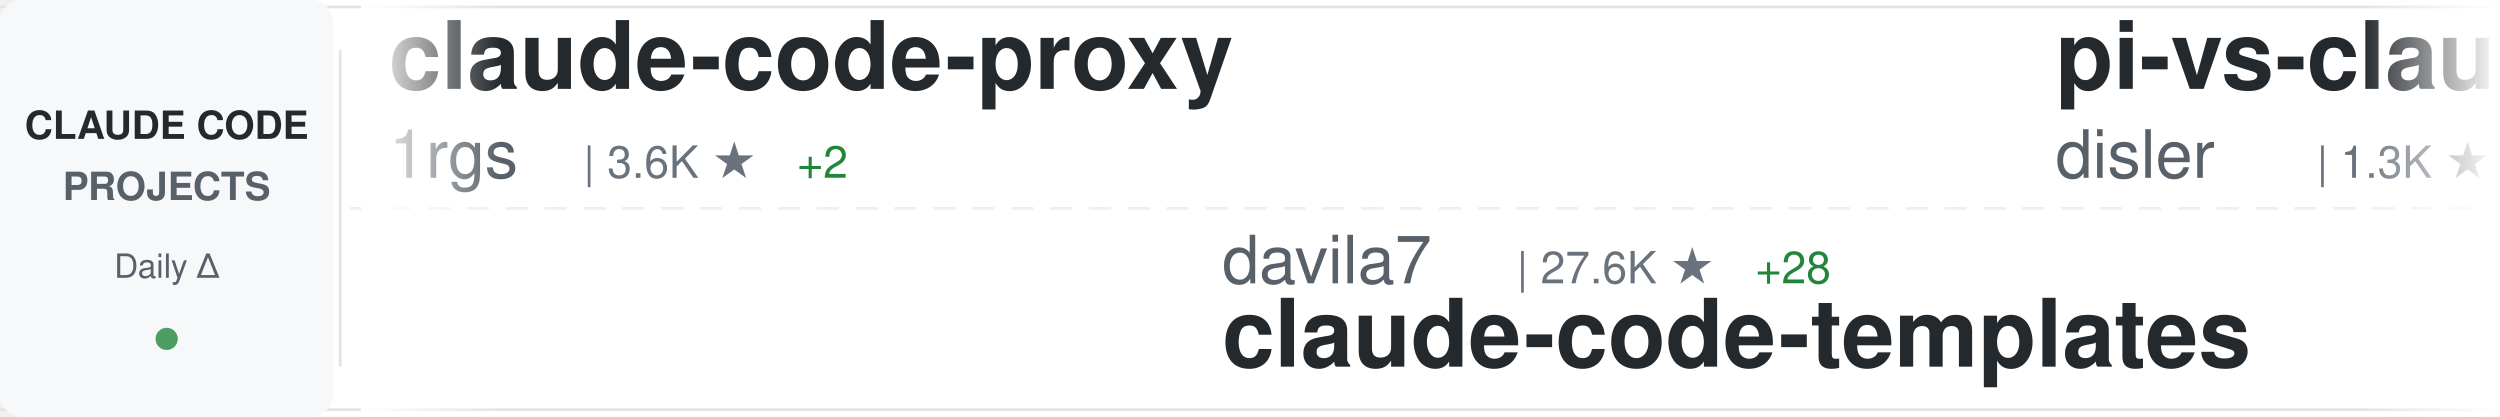
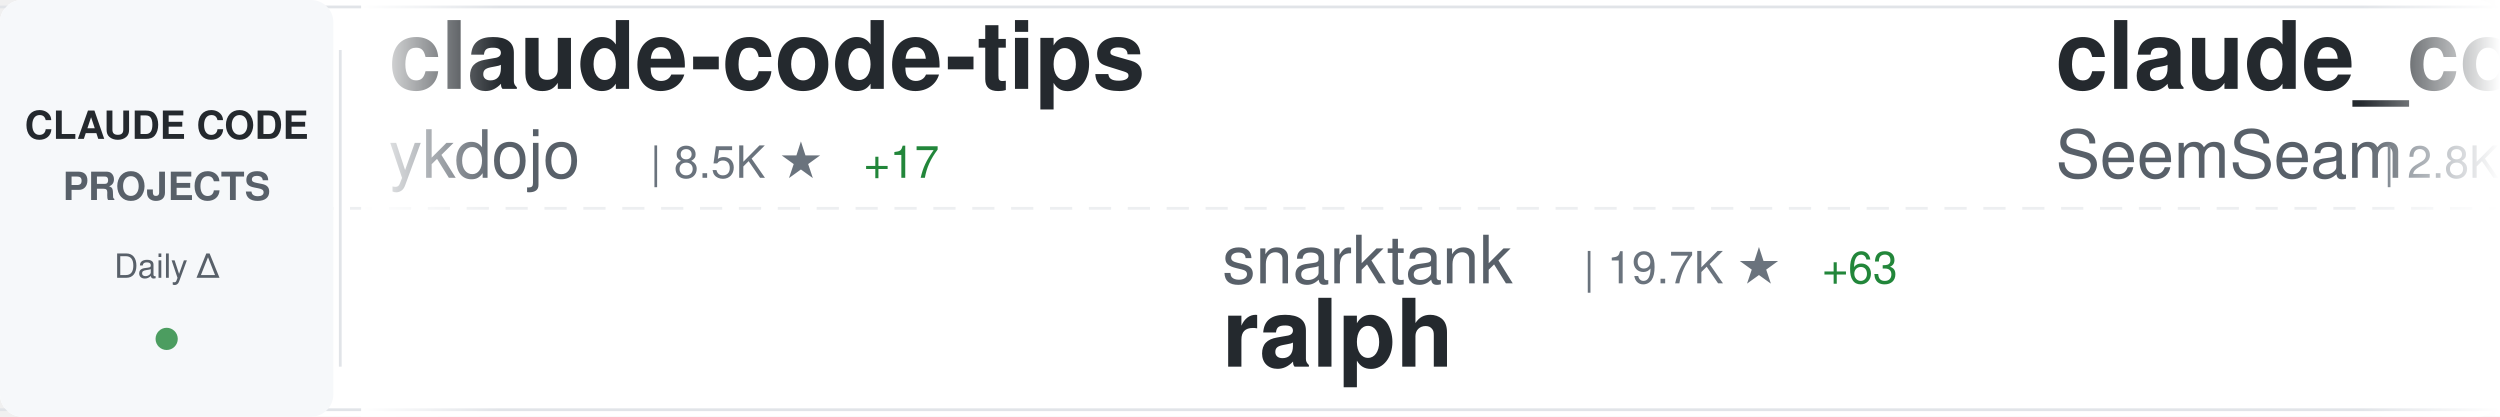
<svg xmlns="http://www.w3.org/2000/svg" width="900" height="150">
  <defs>
    <linearGradient id="awesomeLeftFade" x1="0%" y1="0%" x2="100%" y2="0%">
      <stop offset="0%" style="stop-color:#ffffff;stop-opacity:1" />
      <stop offset="100%" style="stop-color:#ffffff;stop-opacity:0" />
    </linearGradient>
    <linearGradient id="awesomeRightFade" x1="0%" y1="0%" x2="100%" y2="0%">
      <stop offset="0%" style="stop-color:#ffffff;stop-opacity:0" />
      <stop offset="100%" style="stop-color:#ffffff;stop-opacity:1" />
    </linearGradient>
  </defs>
  <rect width="900" height="150" fill="#ffffff" rx="8" />
  <rect x="0" y="2" width="900" height="1" fill="#e1e4e8" />
  <rect x="0" y="147" width="900" height="1" fill="#e1e4e8" />
  <line x1="0" y1="75" x2="900" y2="75" stroke="#e1e4e8" stroke-width="1" stroke-dasharray="8 6" opacity="0.6" />
  <rect x="0" y="0" width="120" height="150" fill="#f6f8fa" rx="8" />
  <text x="60" y="50" font-family="-apple-system, BlinkMacSystemFont, 'Segoe UI', Helvetica, Arial, sans-serif" font-size="14" font-weight="600" fill="#24292e" text-anchor="middle">CLAUDE CODE</text>
  <text x="60" y="72" font-family="-apple-system, BlinkMacSystemFont, 'Segoe UI', Helvetica, Arial, sans-serif" font-size="14" font-weight="600" fill="#586069" text-anchor="middle">PROJECTS</text>
  <text x="60" y="100" font-family="-apple-system, BlinkMacSystemFont, 'Segoe UI', Helvetica, Arial, sans-serif" font-size="12" font-weight="500" fill="#586069" text-anchor="middle">Daily Δ</text>
  <circle cx="60" cy="122" r="4" fill="#22863a" opacity="0.8" />
  <rect x="122" y="18" width="1" height="114" fill="#e1e4e8" />
  <clipPath id="awesomeTickerClip">
    <rect x="130" y="0" width="770" height="150" />
  </clipPath>
  <g clip-path="url(#awesomeTickerClip)">
    <g id="awesomeTickerItems">
      <animateTransform attributeName="transform" attributeType="XML" type="translate" from="0 0" to="-3000 0" dur="54s" repeatCount="indefinite" />
      <g transform="translate(0, 0)">
-         <text x="140" y="32" font-family="-apple-system, BlinkMacSystemFont, 'Segoe UI', Helvetica, Arial, sans-serif" font-size="34" font-weight="600" fill="#24292e">claude-code-proxy</text>
-         <text x="140" y="64" font-family="-apple-system, BlinkMacSystemFont, 'Segoe UI', Helvetica, Arial, sans-serif" font-size="24" font-weight="400" fill="#586069">1rgs</text>
-         <text x="210" y="64" font-family="-apple-system, BlinkMacSystemFont, 'Segoe UI', Helvetica, Arial, sans-serif" font-size="16" font-weight="500" fill="#6a737d">| 3.6K ★</text>
-         <text x="287" y="64" font-family="-apple-system, BlinkMacSystemFont, 'Segoe UI', Helvetica, Arial, sans-serif" font-size="16" font-weight="500" fill="#22863a"> +2</text>
+         <text x="140" y="32" font-family="-apple-system, BlinkMacSystemFont, 'Segoe UI', Helvetica, Arial, sans-serif" font-size="34" font-weight="600" fill="#24292e">claude-code-tips</text>
+         <text x="140" y="64" font-family="-apple-system, BlinkMacSystemFont, 'Segoe UI', Helvetica, Arial, sans-serif" font-size="24" font-weight="400" fill="#586069">ykdojo</text>
+         <text x="234" y="64" font-family="-apple-system, BlinkMacSystemFont, 'Segoe UI', Helvetica, Arial, sans-serif" font-size="16" font-weight="500" fill="#6a737d">| 8.5K ★</text>
+         <text x="311" y="64" font-family="-apple-system, BlinkMacSystemFont, 'Segoe UI', Helvetica, Arial, sans-serif" font-size="16" font-weight="500" fill="#22863a"> +17</text>
      </g>
      <g transform="translate(300, 0)">
-         <text x="140" y="102" font-family="-apple-system, BlinkMacSystemFont, 'Segoe UI', Helvetica, Arial, sans-serif" font-size="24" font-weight="400" fill="#586069">davila7</text>
-         <text x="246" y="102" font-family="-apple-system, BlinkMacSystemFont, 'Segoe UI', Helvetica, Arial, sans-serif" font-size="16" font-weight="500" fill="#6a737d">| 27.6K ★</text>
-         <text x="332" y="102" font-family="-apple-system, BlinkMacSystemFont, 'Segoe UI', Helvetica, Arial, sans-serif" font-size="16" font-weight="500" fill="#22863a"> +28</text>
-         <text x="140" y="132" font-family="-apple-system, BlinkMacSystemFont, 'Segoe UI', Helvetica, Arial, sans-serif" font-size="34" font-weight="600" fill="#24292e">claude-code-templates</text>
+         <text x="140" y="102" font-family="-apple-system, BlinkMacSystemFont, 'Segoe UI', Helvetica, Arial, sans-serif" font-size="24" font-weight="400" fill="#586069">snarktank</text>
+         <text x="270" y="102" font-family="-apple-system, BlinkMacSystemFont, 'Segoe UI', Helvetica, Arial, sans-serif" font-size="16" font-weight="500" fill="#6a737d">| 19.7K ★</text>
+         <text x="356" y="102" font-family="-apple-system, BlinkMacSystemFont, 'Segoe UI', Helvetica, Arial, sans-serif" font-size="16" font-weight="500" fill="#22863a"> +63</text>
+         <text x="140" y="132" font-family="-apple-system, BlinkMacSystemFont, 'Segoe UI', Helvetica, Arial, sans-serif" font-size="34" font-weight="600" fill="#24292e">ralph</text>
      </g>
      <g transform="translate(600, 0)">
-         <text x="140" y="32" font-family="-apple-system, BlinkMacSystemFont, 'Segoe UI', Helvetica, Arial, sans-serif" font-size="34" font-weight="600" fill="#24292e">pi-vs-claude-code</text>
-         <text x="140" y="64" font-family="-apple-system, BlinkMacSystemFont, 'Segoe UI', Helvetica, Arial, sans-serif" font-size="24" font-weight="400" fill="#586069">disler</text>
-         <text x="234" y="64" font-family="-apple-system, BlinkMacSystemFont, 'Segoe UI', Helvetica, Arial, sans-serif" font-size="16" font-weight="500" fill="#6a737d">| 1.3K ★</text>
-         <text x="311" y="64" font-family="-apple-system, BlinkMacSystemFont, 'Segoe UI', Helvetica, Arial, sans-serif" font-size="16" font-weight="500" fill="#22863a"> +14</text>
+         <text x="140" y="32" font-family="-apple-system, BlinkMacSystemFont, 'Segoe UI', Helvetica, Arial, sans-serif" font-size="34" font-weight="600" fill="#24292e">claude_codex_bridge</text>
+         <text x="140" y="64" font-family="-apple-system, BlinkMacSystemFont, 'Segoe UI', Helvetica, Arial, sans-serif" font-size="24" font-weight="400" fill="#586069">SeemSeam</text>
+         <text x="258" y="64" font-family="-apple-system, BlinkMacSystemFont, 'Segoe UI', Helvetica, Arial, sans-serif" font-size="16" font-weight="500" fill="#6a737d">| 2.8K ★</text>
+         <text x="335" y="64" font-family="-apple-system, BlinkMacSystemFont, 'Segoe UI', Helvetica, Arial, sans-serif" font-size="16" font-weight="500" fill="#22863a"> +16</text>
      </g>
      <g transform="translate(900, 0)">
-         <text x="140" y="102" font-family="-apple-system, BlinkMacSystemFont, 'Segoe UI', Helvetica, Arial, sans-serif" font-size="24" font-weight="400" fill="#586069">ding113</text>
-         <text x="246" y="102" font-family="-apple-system, BlinkMacSystemFont, 'Segoe UI', Helvetica, Arial, sans-serif" font-size="16" font-weight="500" fill="#6a737d">| 2.9K ★</text>
-         <text x="323" y="102" font-family="-apple-system, BlinkMacSystemFont, 'Segoe UI', Helvetica, Arial, sans-serif" font-size="16" font-weight="500" fill="#22863a"> +6</text>
-         <text x="140" y="132" font-family="-apple-system, BlinkMacSystemFont, 'Segoe UI', Helvetica, Arial, sans-serif" font-size="34" font-weight="600" fill="#24292e">claude-code-hub</text>
+         <text x="140" y="102" font-family="-apple-system, BlinkMacSystemFont, 'Segoe UI', Helvetica, Arial, sans-serif" font-size="24" font-weight="400" fill="#586069">carlvellotti</text>
+         <text x="306" y="102" font-family="-apple-system, BlinkMacSystemFont, 'Segoe UI', Helvetica, Arial, sans-serif" font-size="16" font-weight="500" fill="#6a737d">| 2.1K ★</text>
+         <text x="383" y="102" font-family="-apple-system, BlinkMacSystemFont, 'Segoe UI', Helvetica, Arial, sans-serif" font-size="16" font-weight="500" fill="#22863a"> +3</text>
+         <text x="140" y="132" font-family="-apple-system, BlinkMacSystemFont, 'Segoe UI', Helvetica, Arial, sans-serif" font-size="34" font-weight="600" fill="#24292e">claude-code-pm-course</text>
      </g>
      <g transform="translate(1200, 0)">
+         <text x="140" y="32" font-family="-apple-system, BlinkMacSystemFont, 'Segoe UI', Helvetica, Arial, sans-serif" font-size="34" font-weight="600" fill="#24292e">claude-code-sub-agents</text>
+         <text x="140" y="64" font-family="-apple-system, BlinkMacSystemFont, 'Segoe UI', Helvetica, Arial, sans-serif" font-size="24" font-weight="400" fill="#586069">lst97</text>
+         <text x="222" y="64" font-family="-apple-system, BlinkMacSystemFont, 'Segoe UI', Helvetica, Arial, sans-serif" font-size="16" font-weight="500" fill="#6a737d">| 1.6K ★</text>
+         <text x="299" y="64" font-family="-apple-system, BlinkMacSystemFont, 'Segoe UI', Helvetica, Arial, sans-serif" font-size="16" font-weight="500" fill="#22863a"> +1</text>
+       </g>
+       <g transform="translate(1500, 0)">
+         <text x="140" y="102" font-family="-apple-system, BlinkMacSystemFont, 'Segoe UI', Helvetica, Arial, sans-serif" font-size="24" font-weight="400" fill="#586069">anthropics</text>
+         <text x="282" y="102" font-family="-apple-system, BlinkMacSystemFont, 'Segoe UI', Helvetica, Arial, sans-serif" font-size="16" font-weight="500" fill="#6a737d">| 4.9K ★</text>
+         <text x="359" y="102" font-family="-apple-system, BlinkMacSystemFont, 'Segoe UI', Helvetica, Arial, sans-serif" font-size="16" font-weight="500" fill="#22863a"> +14</text>
+         <text x="140" y="132" font-family="-apple-system, BlinkMacSystemFont, 'Segoe UI', Helvetica, Arial, sans-serif" font-size="34" font-weight="600" fill="#24292e">claude-code-security-rev...</text>
+       </g>
+       <g transform="translate(1800, 0)">
+         <text x="140" y="32" font-family="-apple-system, BlinkMacSystemFont, 'Segoe UI', Helvetica, Arial, sans-serif" font-size="34" font-weight="600" fill="#24292e">claude-plugins-official</text>
+         <text x="140" y="64" font-family="-apple-system, BlinkMacSystemFont, 'Segoe UI', Helvetica, Arial, sans-serif" font-size="24" font-weight="400" fill="#586069">anthropics</text>
+         <text x="282" y="64" font-family="-apple-system, BlinkMacSystemFont, 'Segoe UI', Helvetica, Arial, sans-serif" font-size="16" font-weight="500" fill="#6a737d">| 28.2K ★</text>
+         <text x="368" y="64" font-family="-apple-system, BlinkMacSystemFont, 'Segoe UI', Helvetica, Arial, sans-serif" font-size="16" font-weight="500" fill="#22863a"> +265</text>
+       </g>
+       <g transform="translate(2100, 0)">
+         <text x="140" y="102" font-family="-apple-system, BlinkMacSystemFont, 'Segoe UI', Helvetica, Arial, sans-serif" font-size="24" font-weight="400" fill="#586069">shareAI-lab</text>
+         <text x="294" y="102" font-family="-apple-system, BlinkMacSystemFont, 'Segoe UI', Helvetica, Arial, sans-serif" font-size="16" font-weight="500" fill="#6a737d">| 63.1K ★</text>
+         <text x="380" y="102" font-family="-apple-system, BlinkMacSystemFont, 'Segoe UI', Helvetica, Arial, sans-serif" font-size="16" font-weight="500" fill="#22863a"> +269</text>
+         <text x="140" y="132" font-family="-apple-system, BlinkMacSystemFont, 'Segoe UI', Helvetica, Arial, sans-serif" font-size="34" font-weight="600" fill="#24292e">learn-claude-code</text>
+       </g>
+       <g transform="translate(2400, 0)">
        <text x="140" y="32" font-family="-apple-system, BlinkMacSystemFont, 'Segoe UI', Helvetica, Arial, sans-serif" font-size="34" font-weight="600" fill="#24292e">oh-my-claudecode</text>
        <text x="140" y="64" font-family="-apple-system, BlinkMacSystemFont, 'Segoe UI', Helvetica, Arial, sans-serif" font-size="24" font-weight="400" fill="#586069">Yeachan-Heo</text>
        <text x="294" y="64" font-family="-apple-system, BlinkMacSystemFont, 'Segoe UI', Helvetica, Arial, sans-serif" font-size="16" font-weight="500" fill="#6a737d">| 35.1K ★</text>
-         <text x="380" y="64" font-family="-apple-system, BlinkMacSystemFont, 'Segoe UI', Helvetica, Arial, sans-serif" font-size="16" font-weight="500" fill="#22863a"> +168</text>
-       </g>
-       <g transform="translate(1500, 0)">
-         <text x="140" y="102" font-family="-apple-system, BlinkMacSystemFont, 'Segoe UI', Helvetica, Arial, sans-serif" font-size="24" font-weight="400" fill="#586069">VoltAgent</text>
-         <text x="270" y="102" font-family="-apple-system, BlinkMacSystemFont, 'Segoe UI', Helvetica, Arial, sans-serif" font-size="16" font-weight="500" fill="#6a737d">| 20.7K ★</text>
-         <text x="356" y="102" font-family="-apple-system, BlinkMacSystemFont, 'Segoe UI', Helvetica, Arial, sans-serif" font-size="16" font-weight="500" fill="#22863a"> +87</text>
-         <text x="140" y="132" font-family="-apple-system, BlinkMacSystemFont, 'Segoe UI', Helvetica, Arial, sans-serif" font-size="34" font-weight="600" fill="#24292e">awesome-claude-code-suba...</text>
-       </g>
-       <g transform="translate(1800, 0)">
-         <text x="140" y="32" font-family="-apple-system, BlinkMacSystemFont, 'Segoe UI', Helvetica, Arial, sans-serif" font-size="34" font-weight="600" fill="#24292e">Claude-Code-Game-Studios</text>
-         <text x="140" y="64" font-family="-apple-system, BlinkMacSystemFont, 'Segoe UI', Helvetica, Arial, sans-serif" font-size="24" font-weight="400" fill="#586069">Donchitos</text>
-         <text x="270" y="64" font-family="-apple-system, BlinkMacSystemFont, 'Segoe UI', Helvetica, Arial, sans-serif" font-size="16" font-weight="500" fill="#6a737d">| 20.2K ★</text>
-         <text x="356" y="64" font-family="-apple-system, BlinkMacSystemFont, 'Segoe UI', Helvetica, Arial, sans-serif" font-size="16" font-weight="500" fill="#22863a"> +148</text>
-       </g>
-       <g transform="translate(2100, 0)">
-         <text x="140" y="102" font-family="-apple-system, BlinkMacSystemFont, 'Segoe UI', Helvetica, Arial, sans-serif" font-size="24" font-weight="400" fill="#586069">luongnv89</text>
-         <text x="270" y="102" font-family="-apple-system, BlinkMacSystemFont, 'Segoe UI', Helvetica, Arial, sans-serif" font-size="16" font-weight="500" fill="#6a737d">| 34.3K ★</text>
-         <text x="356" y="102" font-family="-apple-system, BlinkMacSystemFont, 'Segoe UI', Helvetica, Arial, sans-serif" font-size="16" font-weight="500" fill="#22863a"> +90</text>
-         <text x="140" y="132" font-family="-apple-system, BlinkMacSystemFont, 'Segoe UI', Helvetica, Arial, sans-serif" font-size="34" font-weight="600" fill="#24292e">claude-howto</text>
-       </g>
-       <g transform="translate(2400, 0)">
-         <text x="140" y="32" font-family="-apple-system, BlinkMacSystemFont, 'Segoe UI', Helvetica, Arial, sans-serif" font-size="34" font-weight="600" fill="#24292e">claude-code-from-scratch</text>
-         <text x="140" y="64" font-family="-apple-system, BlinkMacSystemFont, 'Segoe UI', Helvetica, Arial, sans-serif" font-size="24" font-weight="400" fill="#586069">Windy3f3f3f3f</text>
-         <text x="318" y="64" font-family="-apple-system, BlinkMacSystemFont, 'Segoe UI', Helvetica, Arial, sans-serif" font-size="16" font-weight="500" fill="#6a737d">| 1.3K ★</text>
-         <text x="395" y="64" font-family="-apple-system, BlinkMacSystemFont, 'Segoe UI', Helvetica, Arial, sans-serif" font-size="16" font-weight="500" fill="#22863a"> +6</text>
+         <text x="380" y="64" font-family="-apple-system, BlinkMacSystemFont, 'Segoe UI', Helvetica, Arial, sans-serif" font-size="16" font-weight="500" fill="#22863a"> +165</text>
      </g>
      <g transform="translate(2700, 0)">
-         <text x="140" y="102" font-family="-apple-system, BlinkMacSystemFont, 'Segoe UI', Helvetica, Arial, sans-serif" font-size="24" font-weight="400" fill="#586069">anthropics</text>
-         <text x="282" y="102" font-family="-apple-system, BlinkMacSystemFont, 'Segoe UI', Helvetica, Arial, sans-serif" font-size="16" font-weight="500" fill="#6a737d">| 28.2K ★</text>
-         <text x="368" y="102" font-family="-apple-system, BlinkMacSystemFont, 'Segoe UI', Helvetica, Arial, sans-serif" font-size="16" font-weight="500" fill="#22863a"> +264</text>
-         <text x="140" y="132" font-family="-apple-system, BlinkMacSystemFont, 'Segoe UI', Helvetica, Arial, sans-serif" font-size="34" font-weight="600" fill="#24292e">claude-plugins-official</text>
+         <text x="140" y="102" font-family="-apple-system, BlinkMacSystemFont, 'Segoe UI', Helvetica, Arial, sans-serif" font-size="24" font-weight="400" fill="#586069">wanshuiyin</text>
+         <text x="282" y="102" font-family="-apple-system, BlinkMacSystemFont, 'Segoe UI', Helvetica, Arial, sans-serif" font-size="16" font-weight="500" fill="#6a737d">| 10.8K ★</text>
+         <text x="368" y="102" font-family="-apple-system, BlinkMacSystemFont, 'Segoe UI', Helvetica, Arial, sans-serif" font-size="16" font-weight="500" fill="#22863a"> +102</text>
+         <text x="140" y="132" font-family="-apple-system, BlinkMacSystemFont, 'Segoe UI', Helvetica, Arial, sans-serif" font-size="34" font-weight="600" fill="#24292e">Auto-claude-code-researc...</text>
      </g>
      <g transform="translate(3000, 0)">
-         <text x="140" y="32" font-family="-apple-system, BlinkMacSystemFont, 'Segoe UI', Helvetica, Arial, sans-serif" font-size="34" font-weight="600" fill="#24292e">claude-code-proxy</text>
-         <text x="140" y="64" font-family="-apple-system, BlinkMacSystemFont, 'Segoe UI', Helvetica, Arial, sans-serif" font-size="24" font-weight="400" fill="#586069">1rgs</text>
-         <text x="210" y="64" font-family="-apple-system, BlinkMacSystemFont, 'Segoe UI', Helvetica, Arial, sans-serif" font-size="16" font-weight="500" fill="#6a737d">| 3.6K ★</text>
-         <text x="287" y="64" font-family="-apple-system, BlinkMacSystemFont, 'Segoe UI', Helvetica, Arial, sans-serif" font-size="16" font-weight="500" fill="#22863a"> +2</text>
+         <text x="140" y="32" font-family="-apple-system, BlinkMacSystemFont, 'Segoe UI', Helvetica, Arial, sans-serif" font-size="34" font-weight="600" fill="#24292e">claude-code-tips</text>
+         <text x="140" y="64" font-family="-apple-system, BlinkMacSystemFont, 'Segoe UI', Helvetica, Arial, sans-serif" font-size="24" font-weight="400" fill="#586069">ykdojo</text>
+         <text x="234" y="64" font-family="-apple-system, BlinkMacSystemFont, 'Segoe UI', Helvetica, Arial, sans-serif" font-size="16" font-weight="500" fill="#6a737d">| 8.5K ★</text>
+         <text x="311" y="64" font-family="-apple-system, BlinkMacSystemFont, 'Segoe UI', Helvetica, Arial, sans-serif" font-size="16" font-weight="500" fill="#22863a"> +17</text>
      </g>
      <g transform="translate(3300, 0)">
-         <text x="140" y="102" font-family="-apple-system, BlinkMacSystemFont, 'Segoe UI', Helvetica, Arial, sans-serif" font-size="24" font-weight="400" fill="#586069">davila7</text>
-         <text x="246" y="102" font-family="-apple-system, BlinkMacSystemFont, 'Segoe UI', Helvetica, Arial, sans-serif" font-size="16" font-weight="500" fill="#6a737d">| 27.6K ★</text>
-         <text x="332" y="102" font-family="-apple-system, BlinkMacSystemFont, 'Segoe UI', Helvetica, Arial, sans-serif" font-size="16" font-weight="500" fill="#22863a"> +28</text>
-         <text x="140" y="132" font-family="-apple-system, BlinkMacSystemFont, 'Segoe UI', Helvetica, Arial, sans-serif" font-size="34" font-weight="600" fill="#24292e">claude-code-templates</text>
+         <text x="140" y="102" font-family="-apple-system, BlinkMacSystemFont, 'Segoe UI', Helvetica, Arial, sans-serif" font-size="24" font-weight="400" fill="#586069">snarktank</text>
+         <text x="270" y="102" font-family="-apple-system, BlinkMacSystemFont, 'Segoe UI', Helvetica, Arial, sans-serif" font-size="16" font-weight="500" fill="#6a737d">| 19.7K ★</text>
+         <text x="356" y="102" font-family="-apple-system, BlinkMacSystemFont, 'Segoe UI', Helvetica, Arial, sans-serif" font-size="16" font-weight="500" fill="#22863a"> +63</text>
+         <text x="140" y="132" font-family="-apple-system, BlinkMacSystemFont, 'Segoe UI', Helvetica, Arial, sans-serif" font-size="34" font-weight="600" fill="#24292e">ralph</text>
      </g>
      <g transform="translate(3600, 0)">
-         <text x="140" y="32" font-family="-apple-system, BlinkMacSystemFont, 'Segoe UI', Helvetica, Arial, sans-serif" font-size="34" font-weight="600" fill="#24292e">pi-vs-claude-code</text>
-         <text x="140" y="64" font-family="-apple-system, BlinkMacSystemFont, 'Segoe UI', Helvetica, Arial, sans-serif" font-size="24" font-weight="400" fill="#586069">disler</text>
-         <text x="234" y="64" font-family="-apple-system, BlinkMacSystemFont, 'Segoe UI', Helvetica, Arial, sans-serif" font-size="16" font-weight="500" fill="#6a737d">| 1.3K ★</text>
-         <text x="311" y="64" font-family="-apple-system, BlinkMacSystemFont, 'Segoe UI', Helvetica, Arial, sans-serif" font-size="16" font-weight="500" fill="#22863a"> +14</text>
+         <text x="140" y="32" font-family="-apple-system, BlinkMacSystemFont, 'Segoe UI', Helvetica, Arial, sans-serif" font-size="34" font-weight="600" fill="#24292e">claude_codex_bridge</text>
+         <text x="140" y="64" font-family="-apple-system, BlinkMacSystemFont, 'Segoe UI', Helvetica, Arial, sans-serif" font-size="24" font-weight="400" fill="#586069">SeemSeam</text>
+         <text x="258" y="64" font-family="-apple-system, BlinkMacSystemFont, 'Segoe UI', Helvetica, Arial, sans-serif" font-size="16" font-weight="500" fill="#6a737d">| 2.8K ★</text>
+         <text x="335" y="64" font-family="-apple-system, BlinkMacSystemFont, 'Segoe UI', Helvetica, Arial, sans-serif" font-size="16" font-weight="500" fill="#22863a"> +16</text>
      </g>
      <g transform="translate(3900, 0)">
-         <text x="140" y="102" font-family="-apple-system, BlinkMacSystemFont, 'Segoe UI', Helvetica, Arial, sans-serif" font-size="24" font-weight="400" fill="#586069">ding113</text>
-         <text x="246" y="102" font-family="-apple-system, BlinkMacSystemFont, 'Segoe UI', Helvetica, Arial, sans-serif" font-size="16" font-weight="500" fill="#6a737d">| 2.9K ★</text>
-         <text x="323" y="102" font-family="-apple-system, BlinkMacSystemFont, 'Segoe UI', Helvetica, Arial, sans-serif" font-size="16" font-weight="500" fill="#22863a"> +6</text>
-         <text x="140" y="132" font-family="-apple-system, BlinkMacSystemFont, 'Segoe UI', Helvetica, Arial, sans-serif" font-size="34" font-weight="600" fill="#24292e">claude-code-hub</text>
+         <text x="140" y="102" font-family="-apple-system, BlinkMacSystemFont, 'Segoe UI', Helvetica, Arial, sans-serif" font-size="24" font-weight="400" fill="#586069">carlvellotti</text>
+         <text x="306" y="102" font-family="-apple-system, BlinkMacSystemFont, 'Segoe UI', Helvetica, Arial, sans-serif" font-size="16" font-weight="500" fill="#6a737d">| 2.1K ★</text>
+         <text x="383" y="102" font-family="-apple-system, BlinkMacSystemFont, 'Segoe UI', Helvetica, Arial, sans-serif" font-size="16" font-weight="500" fill="#22863a"> +3</text>
+         <text x="140" y="132" font-family="-apple-system, BlinkMacSystemFont, 'Segoe UI', Helvetica, Arial, sans-serif" font-size="34" font-weight="600" fill="#24292e">claude-code-pm-course</text>
      </g>
    </g>
  </g>
  <rect x="130" y="0" width="50" height="150" fill="url(#awesomeLeftFade)" />
  <rect x="850" y="0" width="50" height="150" fill="url(#awesomeRightFade)" />
</svg>
